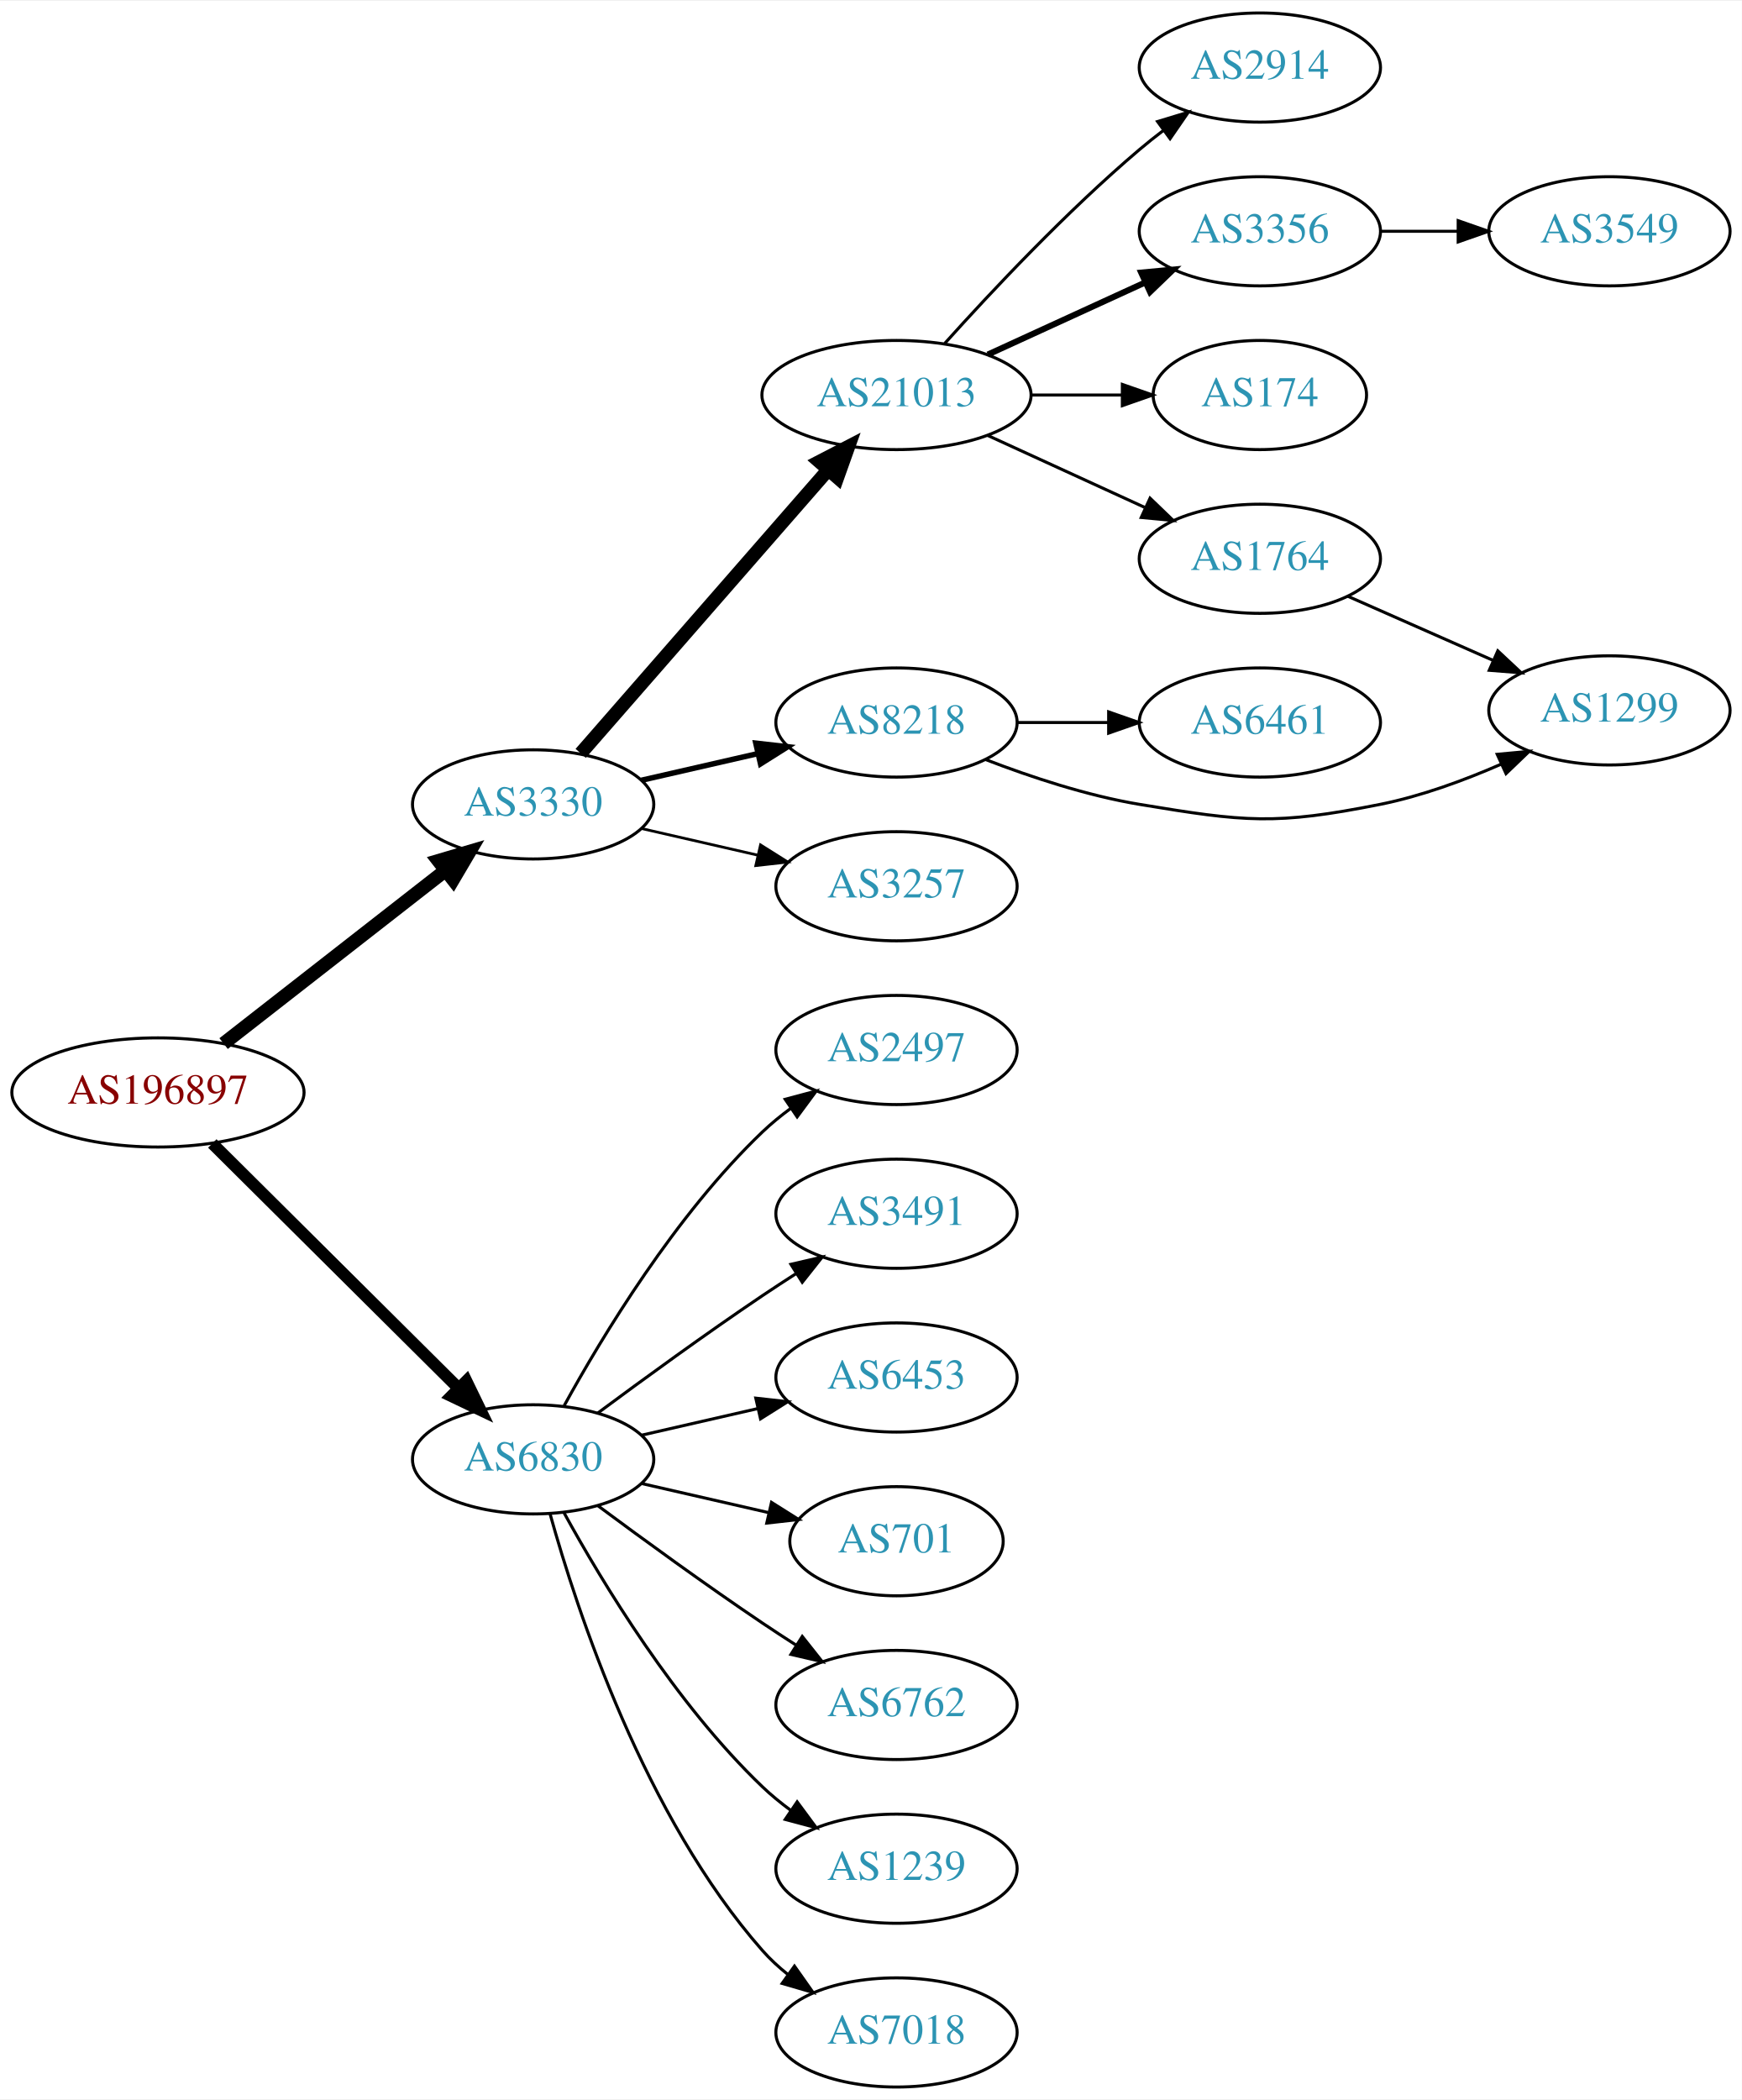
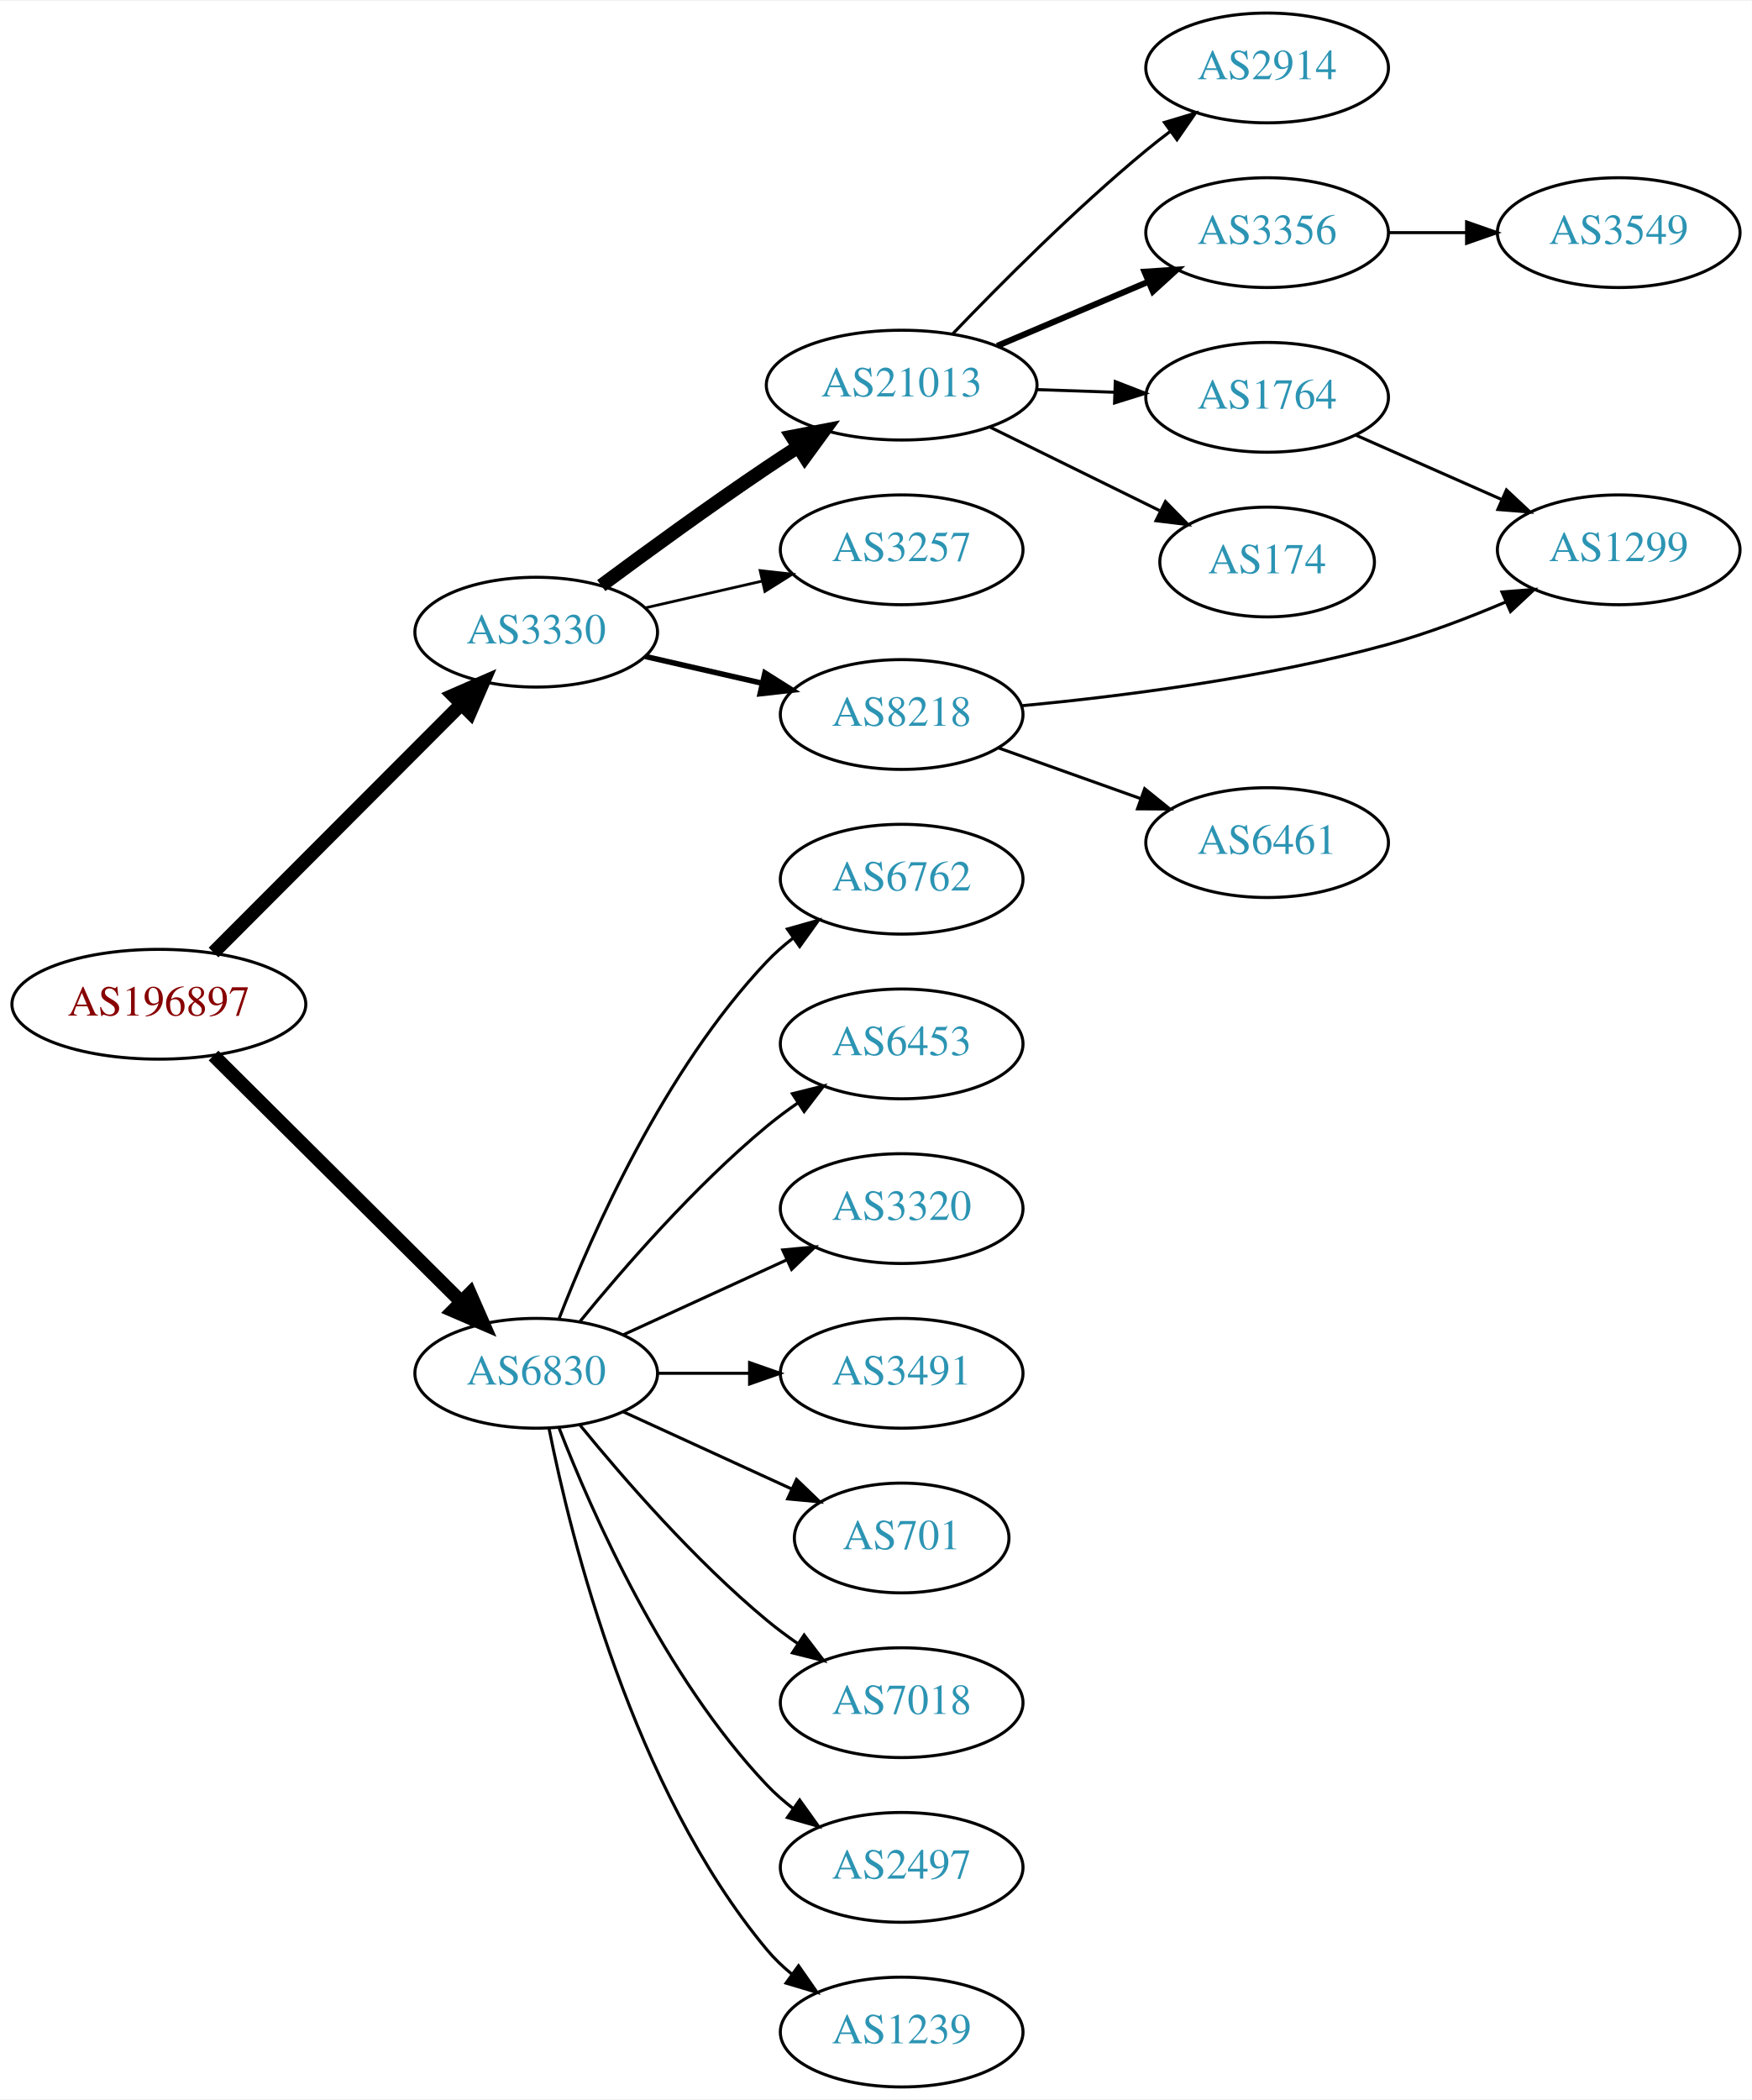
- <svg xmlns="http://www.w3.org/2000/svg" xmlns:xlink="http://www.w3.org/1999/xlink" width="574pt" height="692pt" viewBox="0.00 0.00 574.46 692.00">
-   <g id="graph0" class="graph" transform="scale(1 1) rotate(0) translate(4 688)">
-     <polygon fill="white" stroke="none" points="-4,4 -4,-688 570.463,-688 570.463,4 -4,4" />
+ <svg xmlns="http://www.w3.org/2000/svg" xmlns:xlink="http://www.w3.org/1999/xlink" width="574pt" height="688pt" viewBox="0.00 0.00 574.46 688.00">
+   <g id="graph0" class="graph" transform="scale(1 1) rotate(0) translate(4 684)">
+     <polygon fill="white" stroke="none" points="-4,4 -4,-684 570.463,-684 570.463,4 -4,4" />
    <g id="node1" class="node">
      <g id="a_node1">
        <a xlink:href="/asn/196897" xlink:title="AS196897 ~ Elektro Grottenthaler GmbH [AT]">
-           <ellipse fill="#ffffff" stroke="black" cx="48.096" cy="-328" rx="48.192" ry="18" />
-           <text text-anchor="middle" x="48.096" y="-324.3" font-family="Times,serif" font-size="14.00" fill="#880000">AS196897</text>
+           <ellipse fill="#ffffff" stroke="black" cx="48.096" cy="-355" rx="48.192" ry="18" />
+           <text text-anchor="middle" x="48.096" y="-351.3" font-family="Times,serif" font-size="14.00" fill="#880000">AS196897</text>
        </a>
      </g>
    </g>
    <g id="node2" class="node">
      <g id="a_node2">
        <a xlink:href="/asn/3330" xlink:title="AS3330 ~ Vienna, Austria [AT]">
-           <ellipse fill="#ffffff" stroke="black" cx="171.838" cy="-423" rx="39.794" ry="18" />
-           <text text-anchor="middle" x="171.838" y="-419.3" font-family="Times,serif" font-size="14.00" fill="#2c94b3">AS3330</text>
+           <ellipse fill="#ffffff" stroke="black" cx="171.838" cy="-477" rx="39.794" ry="18" />
+           <text text-anchor="middle" x="171.838" y="-473.3" font-family="Times,serif" font-size="14.00" fill="#2c94b3">AS3330</text>
        </a>
      </g>
    </g>
    <g id="edge1" class="edge">
-       <path fill="none" stroke="black" stroke-width="4.5" d="M69.748,-344.115C89.839,-359.794 120.512,-383.729 142.802,-401.122" />
-       <polygon fill="black" stroke="black" stroke-width="4.5" points="140.588,-404.39 150.894,-407.437 145.433,-398.181 140.588,-404.39" />
+       <path fill="none" stroke="black" stroke-width="4.5" d="M66.023,-371.964C87.129,-393.114 123.327,-429.388 147.17,-453.282" />
+       <polygon fill="black" stroke="black" stroke-width="4.5" points="144.592,-456.273 154.443,-460.57 150.167,-450.71 144.592,-456.273" />
    </g>
    <g id="node3" class="node">
      <g id="a_node3">
        <a xlink:href="/asn/6830" xlink:title="AS6830 ~ LGI-UPC [AT]">
-           <ellipse fill="#ffffff" stroke="black" cx="171.838" cy="-207" rx="39.794" ry="18" />
-           <text text-anchor="middle" x="171.838" y="-203.3" font-family="Times,serif" font-size="14.00" fill="#2c94b3">AS6830</text>
+           <ellipse fill="#ffffff" stroke="black" cx="171.838" cy="-234" rx="39.794" ry="18" />
+           <text text-anchor="middle" x="171.838" y="-230.3" font-family="Times,serif" font-size="14.00" fill="#2c94b3">AS6830</text>
        </a>
      </g>
    </g>
    <g id="edge2" class="edge">
-       <path fill="none" stroke="black" stroke-width="3.938" d="M66.023,-311.175C87.129,-290.198 123.327,-254.222 147.17,-230.523" />
-       <polygon fill="black" stroke="black" stroke-width="3.938" points="149.818,-232.827 154.443,-223.295 144.883,-227.862 149.818,-232.827" />
+       <path fill="none" stroke="black" stroke-width="4.5" d="M66.023,-338.175C87.129,-317.198 123.327,-281.222 147.17,-257.523" />
+       <polygon fill="black" stroke="black" stroke-width="4.5" points="150.126,-260.137 154.443,-250.295 144.575,-254.552 150.126,-260.137" />
    </g>
    <g id="node4" class="node">
      <g id="a_node4">
        <a xlink:href="/asn/21013" xlink:title="AS21013 ~ Wels, AT [AT]">
          <ellipse fill="#ffffff" stroke="black" cx="291.681" cy="-558" rx="44.393" ry="18" />
          <text text-anchor="middle" x="291.681" y="-554.3" font-family="Times,serif" font-size="14.00" fill="#2c94b3">AS21013</text>
        </a>
      </g>
    </g>
    <g id="edge3" class="edge">
-       <path fill="none" stroke="black" stroke-width="4.5" d="M187.525,-439.825C208.077,-463.37 245.553,-506.302 269.23,-533.426" />
-       <polygon fill="black" stroke="black" stroke-width="4.5" points="266.266,-536.019 275.809,-540.963 272.199,-530.84 266.266,-536.019" />
+       <path fill="none" stroke="black" stroke-width="4.5" d="M193.168,-492.277C208.031,-503.304 228.775,-518.407 247.484,-531 250.774,-533.215 254.237,-535.482 257.711,-537.715" />
+       <polygon fill="black" stroke="black" stroke-width="4.5" points="255.725,-541.118 266.279,-543.148 259.942,-534.467 255.725,-541.118" />
    </g>
    <g id="node5" class="node">
      <g id="a_node5">
+         <a xlink:href="/asn/3257" xlink:title="AS3257 ~ GTT [DE]">
+           <ellipse fill="#ffffff" stroke="black" cx="291.681" cy="-504" rx="39.794" ry="18" />
+           <text text-anchor="middle" x="291.681" y="-500.3" font-family="Times,serif" font-size="14.00" fill="#2c94b3">AS3257</text>
+         </a>
+       </g>
+     </g>
+     <g id="edge4" class="edge">
+       <path fill="none" stroke="black" stroke-width="0.9" d="M207.557,-484.955C219.557,-487.704 233.178,-490.825 245.871,-493.733" />
+       <polygon fill="black" stroke="black" stroke-width="0.9" points="245.273,-497.187 255.802,-496.009 246.836,-490.364 245.273,-497.187" />
+     </g>
+     <g id="node6" class="node">
+       <g id="a_node6">
        <a xlink:href="/asn/8218" xlink:title="AS8218 ~ legacy Neotelecoms [FR]">
          <ellipse fill="#ffffff" stroke="black" cx="291.681" cy="-450" rx="39.794" ry="18" />
          <text text-anchor="middle" x="291.681" y="-446.3" font-family="Times,serif" font-size="14.00" fill="#2c94b3">AS8218</text>
        </a>
      </g>
    </g>
-     <g id="edge4" class="edge">
-       <path fill="none" stroke="black" stroke-width="1.8" d="M207.557,-430.955C219.557,-433.704 233.178,-436.825 245.871,-439.733" />
-       <polygon fill="black" stroke="black" stroke-width="1.8" points="245.273,-443.187 255.802,-442.009 246.836,-436.364 245.273,-443.187" />
-     </g>
-     <g id="node6" class="node">
-       <g id="a_node6">
-         <a xlink:href="/asn/3257" xlink:title="AS3257 ~ GTT [DE]">
-           <ellipse fill="#ffffff" stroke="black" cx="291.681" cy="-396" rx="39.794" ry="18" />
-           <text text-anchor="middle" x="291.681" y="-392.3" font-family="Times,serif" font-size="14.00" fill="#2c94b3">AS3257</text>
-         </a>
-       </g>
-     </g>
    <g id="edge5" class="edge">
-       <path fill="none" stroke="black" stroke-width="0.9" d="M207.557,-415.045C219.557,-412.296 233.178,-409.175 245.871,-406.267" />
-       <polygon fill="black" stroke="black" stroke-width="0.9" points="246.836,-409.636 255.802,-403.991 245.273,-402.813 246.836,-409.636" />
+       <path fill="none" stroke="black" stroke-width="1.8" d="M207.557,-469.045C219.557,-466.296 233.178,-463.175 245.871,-460.267" />
+       <polygon fill="black" stroke="black" stroke-width="1.8" points="246.836,-463.636 255.802,-457.991 245.273,-456.813 246.836,-463.636" />
    </g>
    <g id="node14" class="node">
      <g id="a_node14">
-         <a xlink:href="/asn/2497" xlink:title="AS2497 ~ Internet Initiative Japan Inc. [JP]">
-           <ellipse fill="#ffffff" stroke="black" cx="291.681" cy="-342" rx="39.794" ry="18" />
-           <text text-anchor="middle" x="291.681" y="-338.3" font-family="Times,serif" font-size="14.00" fill="#2c94b3">AS2497</text>
+         <a xlink:href="/asn/6762" xlink:title="AS6762 ~ TELECOM ITALIA SPARKLE S.p.A. [IT]">
+           <ellipse fill="#ffffff" stroke="black" cx="291.681" cy="-396" rx="39.794" ry="18" />
+           <text text-anchor="middle" x="291.681" y="-392.3" font-family="Times,serif" font-size="14.00" fill="#2c94b3">AS6762</text>
        </a>
      </g>
    </g>
    <g id="edge14" class="edge">
-       <path fill="none" stroke="black" d="M182.079,-224.713C194.625,-247.561 218.802,-287.611 247.484,-315 250.353,-317.739 253.542,-320.347 256.851,-322.785" />
-       <polygon fill="black" stroke="black" points="254.974,-325.742 265.21,-328.477 258.914,-319.956 254.974,-325.742" />
+       <path fill="none" stroke="black" d="M179.361,-251.994C190.112,-279.728 213.769,-333.429 247.484,-369 250.07,-371.728 252.988,-374.294 256.056,-376.677" />
+       <polygon fill="black" stroke="black" points="254.21,-379.658 264.404,-382.543 258.234,-373.93 254.21,-379.658" />
    </g>
    <g id="node15" class="node">
      <g id="a_node15">
-         <a xlink:href="/asn/3491" xlink:title="AS3491 ~ PCCW Global, Inc. [US]">
-           <ellipse fill="#ffffff" stroke="black" cx="291.681" cy="-288" rx="39.794" ry="18" />
-           <text text-anchor="middle" x="291.681" y="-284.3" font-family="Times,serif" font-size="14.00" fill="#2c94b3">AS3491</text>
+         <a xlink:href="/asn/6453" xlink:title="AS6453 ~ TATA COMMUNICATIONS (AMERICA) INC [US]">
+           <ellipse fill="#ffffff" stroke="black" cx="291.681" cy="-342" rx="39.794" ry="18" />
+           <text text-anchor="middle" x="291.681" y="-338.3" font-family="Times,serif" font-size="14.00" fill="#2c94b3">AS6453</text>
        </a>
      </g>
    </g>
    <g id="edge15" class="edge">
-       <path fill="none" stroke="black" d="M193.168,-222.277C208.031,-233.304 228.775,-248.407 247.484,-261 251.033,-263.389 254.784,-265.839 258.532,-268.242" />
-       <polygon fill="black" stroke="black" points="256.858,-271.325 267.181,-273.712 260.6,-265.409 256.858,-271.325" />
+       <path fill="none" stroke="black" d="M186.257,-251.065C200.372,-268.375 223.786,-295.345 247.484,-315 250.701,-317.668 254.201,-320.27 257.772,-322.741" />
+       <polygon fill="black" stroke="black" points="255.85,-325.666 266.128,-328.236 259.695,-319.817 255.85,-325.666" />
    </g>
    <g id="node16" class="node">
      <g id="a_node16">
-         <a xlink:href="/asn/6453" xlink:title="AS6453 ~ TATA COMMUNICATIONS (AMERICA) INC [US]">
-           <ellipse fill="#ffffff" stroke="black" cx="291.681" cy="-234" rx="39.794" ry="18" />
-           <text text-anchor="middle" x="291.681" y="-230.3" font-family="Times,serif" font-size="14.00" fill="#2c94b3">AS6453</text>
+         <a xlink:href="/asn/3320" xlink:title="AS3320 ~ DTAG [DE]">
+           <ellipse fill="#ffffff" stroke="black" cx="291.681" cy="-288" rx="39.794" ry="18" />
+           <text text-anchor="middle" x="291.681" y="-284.3" font-family="Times,serif" font-size="14.00" fill="#2c94b3">AS3320</text>
        </a>
      </g>
    </g>
    <g id="edge16" class="edge">
-       <path fill="none" stroke="black" d="M207.557,-214.955C219.557,-217.704 233.178,-220.825 245.871,-223.733" />
-       <polygon fill="black" stroke="black" points="245.273,-227.187 255.802,-226.009 246.836,-220.364 245.273,-227.187" />
+       <path fill="none" stroke="black" d="M200.467,-246.661C216.424,-253.973 236.694,-263.261 253.977,-271.181" />
+       <polygon fill="black" stroke="black" points="252.676,-274.435 263.225,-275.419 255.592,-268.071 252.676,-274.435" />
    </g>
    <g id="node17" class="node">
      <g id="a_node17">
+         <a xlink:href="/asn/3491" xlink:title="AS3491 ~ PCCW Global, Inc. [US]">
+           <ellipse fill="#ffffff" stroke="black" cx="291.681" cy="-234" rx="39.794" ry="18" />
+           <text text-anchor="middle" x="291.681" y="-230.3" font-family="Times,serif" font-size="14.00" fill="#2c94b3">AS3491</text>
+         </a>
+       </g>
+     </g>
+     <g id="edge17" class="edge">
+       <path fill="none" stroke="black" d="M211.751,-234C221.304,-234 231.654,-234 241.616,-234" />
+       <polygon fill="black" stroke="black" points="241.809,-237.5 251.809,-234 241.809,-230.5 241.809,-237.5" />
+     </g>
+     <g id="node18" class="node">
+       <g id="a_node18">
        <a xlink:href="/asn/701" xlink:title="AS701 ~ UUNET [US]">
          <ellipse fill="#ffffff" stroke="black" cx="291.681" cy="-180" rx="35.194" ry="18" />
          <text text-anchor="middle" x="291.681" y="-176.3" font-family="Times,serif" font-size="14.00" fill="#2c94b3">AS701</text>
        </a>
      </g>
    </g>
-     <g id="edge17" class="edge">
-       <path fill="none" stroke="black" d="M207.557,-199.045C220.65,-196.045 235.672,-192.604 249.313,-189.478" />
-       <polygon fill="black" stroke="black" points="250.454,-192.807 259.42,-187.162 248.891,-185.984 250.454,-192.807" />
-     </g>
-     <g id="node18" class="node">
-       <g id="a_node18">
-         <a xlink:href="/asn/6762" xlink:title="AS6762 ~ TELECOM ITALIA SPARKLE S.p.A. [IT]">
-           <ellipse fill="#ffffff" stroke="black" cx="291.681" cy="-126" rx="39.794" ry="18" />
-           <text text-anchor="middle" x="291.681" y="-122.3" font-family="Times,serif" font-size="14.00" fill="#2c94b3">AS6762</text>
-         </a>
-       </g>
-     </g>
    <g id="edge18" class="edge">
-       <path fill="none" stroke="black" d="M193.168,-191.723C208.031,-180.696 228.775,-165.593 247.484,-153 251.033,-150.611 254.784,-148.161 258.532,-145.758" />
-       <polygon fill="black" stroke="black" points="260.6,-148.591 267.181,-140.288 256.858,-142.675 260.6,-148.591" />
+       <path fill="none" stroke="black" d="M200.467,-221.339C216.883,-213.817 237.865,-204.202 255.461,-196.139" />
+       <polygon fill="black" stroke="black" points="257.206,-199.189 264.839,-191.842 254.29,-192.826 257.206,-199.189" />
    </g>
    <g id="node19" class="node">
      <g id="a_node19">
-         <a xlink:href="/asn/1239" xlink:title="AS1239 ~ Sprint [US]">
-           <ellipse fill="#ffffff" stroke="black" cx="291.681" cy="-72" rx="39.794" ry="18" />
-           <text text-anchor="middle" x="291.681" y="-68.3" font-family="Times,serif" font-size="14.00" fill="#2c94b3">AS1239</text>
+         <a xlink:href="/asn/7018" xlink:title="AS7018 ~ AT&amp;T Services, Inc. [US]">
+           <ellipse fill="#ffffff" stroke="black" cx="291.681" cy="-126" rx="39.794" ry="18" />
+           <text text-anchor="middle" x="291.681" y="-122.3" font-family="Times,serif" font-size="14.00" fill="#2c94b3">AS7018</text>
        </a>
      </g>
    </g>
    <g id="edge19" class="edge">
-       <path fill="none" stroke="black" d="M182.079,-189.287C194.625,-166.439 218.802,-126.389 247.484,-99 250.353,-96.261 253.542,-93.653 256.851,-91.215" />
-       <polygon fill="black" stroke="black" points="258.914,-94.044 265.21,-85.523 254.974,-88.258 258.914,-94.044" />
+       <path fill="none" stroke="black" d="M186.257,-216.935C200.372,-199.625 223.786,-172.655 247.484,-153 250.701,-150.332 254.201,-147.73 257.772,-145.259" />
+       <polygon fill="black" stroke="black" points="259.695,-148.183 266.128,-139.764 255.85,-142.334 259.695,-148.183" />
    </g>
    <g id="node20" class="node">
      <g id="a_node20">
-         <a xlink:href="/asn/7018" xlink:title="AS7018 ~ AT&amp;T Services, Inc. [US]">
+         <a xlink:href="/asn/2497" xlink:title="AS2497 ~ Internet Initiative Japan Inc. [JP]">
+           <ellipse fill="#ffffff" stroke="black" cx="291.681" cy="-72" rx="39.794" ry="18" />
+           <text text-anchor="middle" x="291.681" y="-68.3" font-family="Times,serif" font-size="14.00" fill="#2c94b3">AS2497</text>
+         </a>
+       </g>
+     </g>
+     <g id="edge20" class="edge">
+       <path fill="none" stroke="black" d="M179.361,-216.006C190.112,-188.272 213.769,-134.571 247.484,-99 250.07,-96.272 252.988,-93.706 256.056,-91.323" />
+       <polygon fill="black" stroke="black" points="258.234,-94.07 264.404,-85.457 254.21,-88.342 258.234,-94.07" />
+     </g>
+     <g id="node21" class="node">
+       <g id="a_node21">
+         <a xlink:href="/asn/1239" xlink:title="AS1239 ~ Sprint [US]">
          <ellipse fill="#ffffff" stroke="black" cx="291.681" cy="-18" rx="39.794" ry="18" />
-           <text text-anchor="middle" x="291.681" y="-14.3" font-family="Times,serif" font-size="14.00" fill="#2c94b3">AS7018</text>
-         </a>
-       </g>
-     </g>
-     <g id="edge20" class="edge">
-       <path fill="none" stroke="black" d="M177.411,-189.054C186.317,-157.005 208.601,-89.158 247.484,-45 249.968,-42.179 252.818,-39.551 255.844,-37.129" />
-       <polygon fill="black" stroke="black" points="258.029,-39.869 264.133,-31.209 253.961,-34.172 258.029,-39.869" />
+           <text text-anchor="middle" x="291.681" y="-14.3" font-family="Times,serif" font-size="14.00" fill="#2c94b3">AS1239</text>
+         </a>
+       </g>
+     </g>
+     <g id="edge21" class="edge">
+       <path fill="none" stroke="black" d="M176.037,-215.927C183.2,-179.859 203.474,-97.875 247.484,-45 249.889,-42.111 252.686,-39.437 255.678,-36.987" />
+       <polygon fill="black" stroke="black" points="257.868,-39.722 263.921,-31.027 253.766,-34.05 257.868,-39.722" />
    </g>
    <g id="node7" class="node">
      <g id="a_node7">
        <a xlink:href="/asn/2914" xlink:title="AS2914 ~ NTT America, Inc. [US]">
-           <ellipse fill="#ffffff" stroke="black" cx="411.523" cy="-666" rx="39.794" ry="18" />
-           <text text-anchor="middle" x="411.523" y="-662.3" font-family="Times,serif" font-size="14.00" fill="#2c94b3">AS2914</text>
+           <ellipse fill="#ffffff" stroke="black" cx="411.523" cy="-662" rx="39.794" ry="18" />
+           <text text-anchor="middle" x="411.523" y="-658.3" font-family="Times,serif" font-size="14.00" fill="#2c94b3">AS2914</text>
        </a>
      </g>
    </g>
    <g id="edge6" class="edge">
-       <path fill="none" stroke="black" d="M307.613,-575.044C322.939,-592.097 347.875,-618.65 371.877,-639 374.374,-641.117 377.034,-643.232 379.746,-645.293" />
-       <polygon fill="black" stroke="black" points="377.782,-648.194 387.922,-651.266 381.912,-642.541 377.782,-648.194" />
+       <path fill="none" stroke="black" d="M308.344,-574.728C323.826,-590.892 348.519,-615.7 371.877,-635 374.4,-637.085 377.079,-639.178 379.802,-641.225" />
+       <polygon fill="black" stroke="black" points="377.849,-644.132 387.997,-647.176 381.962,-638.468 377.849,-644.132" />
    </g>
    <g id="node8" class="node">
      <g id="a_node8">
        <a xlink:href="/asn/3356" xlink:title="AS3356 ~ Level 3 Parent, LLC [US]">
-           <ellipse fill="#ffffff" stroke="black" cx="411.523" cy="-612" rx="39.794" ry="18" />
-           <text text-anchor="middle" x="411.523" y="-608.3" font-family="Times,serif" font-size="14.00" fill="#2c94b3">AS3356</text>
+           <ellipse fill="#ffffff" stroke="black" cx="411.523" cy="-608" rx="39.794" ry="18" />
+           <text text-anchor="middle" x="411.523" y="-604.3" font-family="Times,serif" font-size="14.00" fill="#2c94b3">AS3356</text>
        </a>
      </g>
    </g>
    <g id="edge7" class="edge">
-       <path fill="none" stroke="black" stroke-width="2" d="M321.81,-571.348C337.421,-578.502 356.819,-587.391 373.491,-595.03" />
-       <polygon fill="black" stroke="black" stroke-width="2" points="372.394,-598.378 382.943,-599.362 375.31,-592.014 372.394,-598.378" />
+       <path fill="none" stroke="black" stroke-width="2" d="M323.028,-570.876C338.05,-577.25 356.342,-585.011 372.309,-591.786" />
+       <polygon fill="black" stroke="black" stroke-width="2" points="371.328,-595.172 381.9,-595.856 374.062,-588.728 371.328,-595.172" />
    </g>
    <g id="node9" class="node">
      <g id="a_node9">
-         <a xlink:href="/asn/174" xlink:title="AS174 ~ Cogent Communications [US]">
-           <ellipse fill="#ffffff" stroke="black" cx="411.523" cy="-558" rx="35.194" ry="18" />
-           <text text-anchor="middle" x="411.523" y="-554.3" font-family="Times,serif" font-size="14.00" fill="#2c94b3">AS174</text>
+         <a xlink:href="/asn/1764" xlink:title="AS1764 ~ NEXTLAYER-AS [AT]">
+           <ellipse fill="#ffffff" stroke="black" cx="411.523" cy="-554" rx="39.794" ry="18" />
+           <text text-anchor="middle" x="411.523" y="-550.3" font-family="Times,serif" font-size="14.00" fill="#2c94b3">AS1764</text>
        </a>
      </g>
    </g>
    <g id="edge8" class="edge">
-       <path fill="none" stroke="black" d="M335.892,-558C345.74,-558 356.219,-558 366.116,-558" />
-       <polygon fill="black" stroke="black" points="366.168,-561.5 376.168,-558 366.168,-554.5 366.168,-561.5" />
+       <path fill="none" stroke="black" d="M335.892,-556.533C344.204,-556.251 352.967,-555.954 361.449,-555.666" />
+       <polygon fill="black" stroke="black" points="361.732,-559.158 371.608,-555.321 361.495,-552.162 361.732,-559.158" />
    </g>
    <g id="node10" class="node">
      <g id="a_node10">
-         <a xlink:href="/asn/1764" xlink:title="AS1764 ~ NEXTLAYER-AS [AT]">
-           <ellipse fill="#ffffff" stroke="black" cx="411.523" cy="-504" rx="39.794" ry="18" />
-           <text text-anchor="middle" x="411.523" y="-500.3" font-family="Times,serif" font-size="14.00" fill="#2c94b3">AS1764</text>
+         <a xlink:href="/asn/174" xlink:title="AS174 ~ Cogent Communications [US]">
+           <ellipse fill="#ffffff" stroke="black" cx="411.523" cy="-500" rx="35.194" ry="18" />
+           <text text-anchor="middle" x="411.523" y="-496.3" font-family="Times,serif" font-size="14.00" fill="#2c94b3">AS174</text>
        </a>
      </g>
    </g>
    <g id="edge9" class="edge">
-       <path fill="none" stroke="black" d="M321.81,-544.652C337.421,-537.498 356.819,-528.609 373.491,-520.97" />
-       <polygon fill="black" stroke="black" points="375.31,-523.986 382.943,-516.638 372.394,-517.622 375.31,-523.986" />
-     </g>
-     <g id="node11" class="node">
-       <g id="a_node11">
-         <a xlink:href="/asn/6461" xlink:title="AS6461 ~ Zayo Bandwidth [US]">
-           <ellipse fill="#ffffff" stroke="black" cx="411.523" cy="-450" rx="39.794" ry="18" />
-           <text text-anchor="middle" x="411.523" y="-446.3" font-family="Times,serif" font-size="14.00" fill="#2c94b3">AS6461</text>
-         </a>
-       </g>
-     </g>
-     <g id="edge10" class="edge">
-       <path fill="none" stroke="black" d="M331.593,-450C341.146,-450 351.496,-450 361.459,-450" />
-       <polygon fill="black" stroke="black" points="361.651,-453.5 371.651,-450 361.651,-446.5 361.651,-453.5" />
+       <path fill="none" stroke="black" d="M320.608,-544.255C337.261,-536.058 358.533,-525.588 376.206,-516.89" />
+       <polygon fill="black" stroke="black" points="378.175,-519.822 385.601,-512.266 375.084,-513.542 378.175,-519.822" />
    </g>
    <g id="node12" class="node">
      <g id="a_node12">
        <a xlink:href="/asn/1299" xlink:title="AS1299 ~ Telia Carrier [EU]">
-           <ellipse fill="#ffffff" stroke="black" cx="526.816" cy="-454" rx="39.794" ry="18" />
-           <text text-anchor="middle" x="526.816" y="-450.3" font-family="Times,serif" font-size="14.00" fill="#2c94b3">AS1299</text>
-         </a>
-       </g>
-     </g>
-     <g id="edge11" class="edge">
-       <path fill="none" stroke="black" d="M321.057,-437.792C335.895,-432.064 354.536,-425.875 371.877,-423 406.643,-417.236 416.609,-416.109 451.17,-423 464.634,-425.685 478.711,-430.846 490.965,-436.198" />
-       <polygon fill="black" stroke="black" points="489.804,-439.516 500.355,-440.488 492.713,-433.149 489.804,-439.516" />
+           <ellipse fill="#ffffff" stroke="black" cx="526.816" cy="-504" rx="39.794" ry="18" />
+           <text text-anchor="middle" x="526.816" y="-500.3" font-family="Times,serif" font-size="14.00" fill="#2c94b3">AS1299</text>
+         </a>
+       </g>
+     </g>
+     <g id="edge13" class="edge">
+       <path fill="none" stroke="black" d="M331.016,-452.866C363.46,-455.929 410.962,-461.921 451.17,-473 464.086,-476.559 477.751,-481.775 489.809,-486.918" />
+       <polygon fill="black" stroke="black" points="488.527,-490.177 499.091,-490.993 491.342,-483.768 488.527,-490.177" />
    </g>
    <g id="node13" class="node">
      <g id="a_node13">
+         <a xlink:href="/asn/6461" xlink:title="AS6461 ~ Zayo Bandwidth [US]">
+           <ellipse fill="#ffffff" stroke="black" cx="411.523" cy="-408" rx="39.794" ry="18" />
+           <text text-anchor="middle" x="411.523" y="-404.3" font-family="Times,serif" font-size="14.00" fill="#2c94b3">AS6461</text>
+         </a>
+       </g>
+     </g>
+     <g id="edge12" class="edge">
+       <path fill="none" stroke="black" d="M323.335,-439.075C337.544,-434.01 354.627,-427.922 369.893,-422.481" />
+       <polygon fill="black" stroke="black" points="371.368,-425.671 379.613,-419.017 369.018,-419.077 371.368,-425.671" />
+     </g>
+     <g id="node11" class="node">
+       <g id="a_node11">
        <a xlink:href="/asn/3549" xlink:title="AS3549 ~ Level 3 Parent, LLC [US]">
-           <ellipse fill="#ffffff" stroke="black" cx="526.816" cy="-612" rx="39.794" ry="18" />
-           <text text-anchor="middle" x="526.816" y="-608.3" font-family="Times,serif" font-size="14.00" fill="#2c94b3">AS3549</text>
-         </a>
-       </g>
-     </g>
-     <g id="edge12" class="edge">
-       <path fill="none" stroke="black" d="M451.195,-612C459.398,-612 468.162,-612 476.694,-612" />
-       <polygon fill="black" stroke="black" points="476.934,-615.5 486.934,-612 476.933,-608.5 476.934,-615.5" />
-     </g>
-     <g id="edge13" class="edge">
-       <path fill="none" stroke="black" d="M440.528,-491.64C454.962,-485.27 472.763,-477.414 488.362,-470.53" />
-       <polygon fill="black" stroke="black" points="490.005,-473.63 497.741,-466.391 487.179,-467.226 490.005,-473.63" />
+           <ellipse fill="#ffffff" stroke="black" cx="526.816" cy="-608" rx="39.794" ry="18" />
+           <text text-anchor="middle" x="526.816" y="-604.3" font-family="Times,serif" font-size="14.00" fill="#2c94b3">AS3549</text>
+         </a>
+       </g>
+     </g>
+     <g id="edge10" class="edge">
+       <path fill="none" stroke="black" d="M451.195,-608C459.398,-608 468.162,-608 476.694,-608" />
+       <polygon fill="black" stroke="black" points="476.934,-611.5 486.934,-608 476.933,-604.5 476.934,-611.5" />
+     </g>
+     <g id="edge11" class="edge">
+       <path fill="none" stroke="black" d="M440.528,-541.64C454.962,-535.27 472.763,-527.414 488.362,-520.53" />
+       <polygon fill="black" stroke="black" points="490.005,-523.63 497.741,-516.391 487.179,-517.226 490.005,-523.63" />
    </g>
  </g>
</svg>
